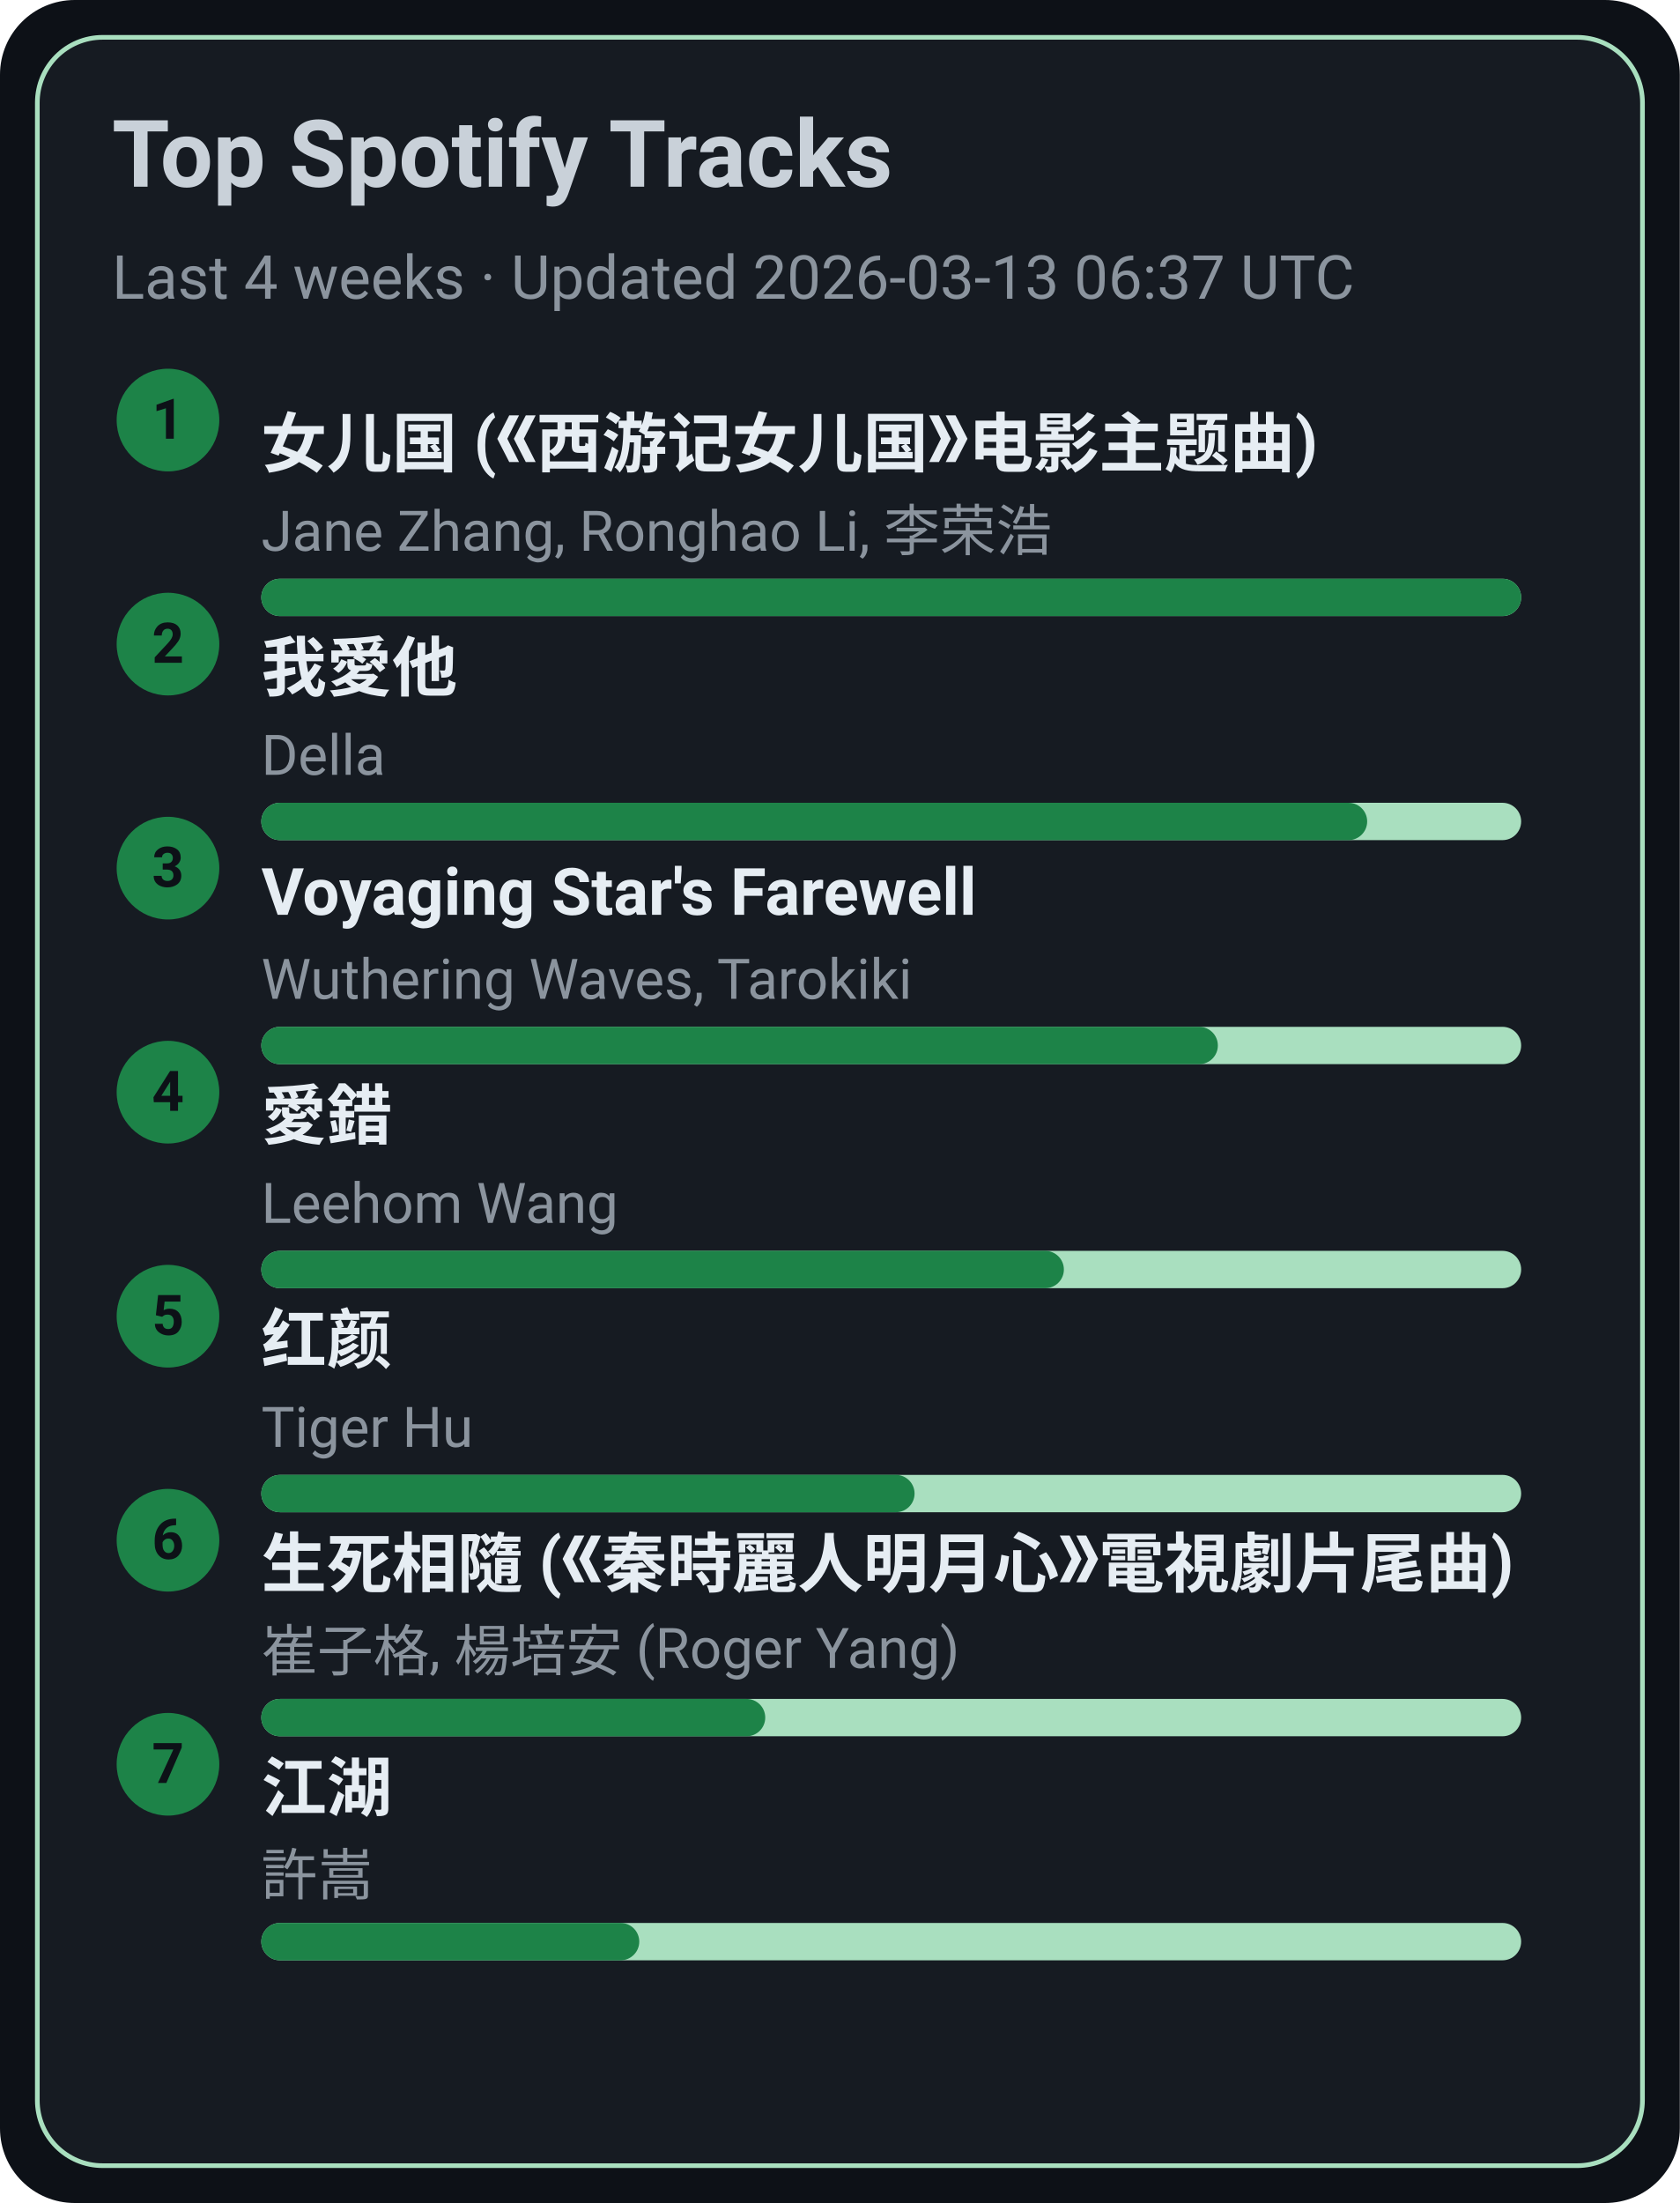
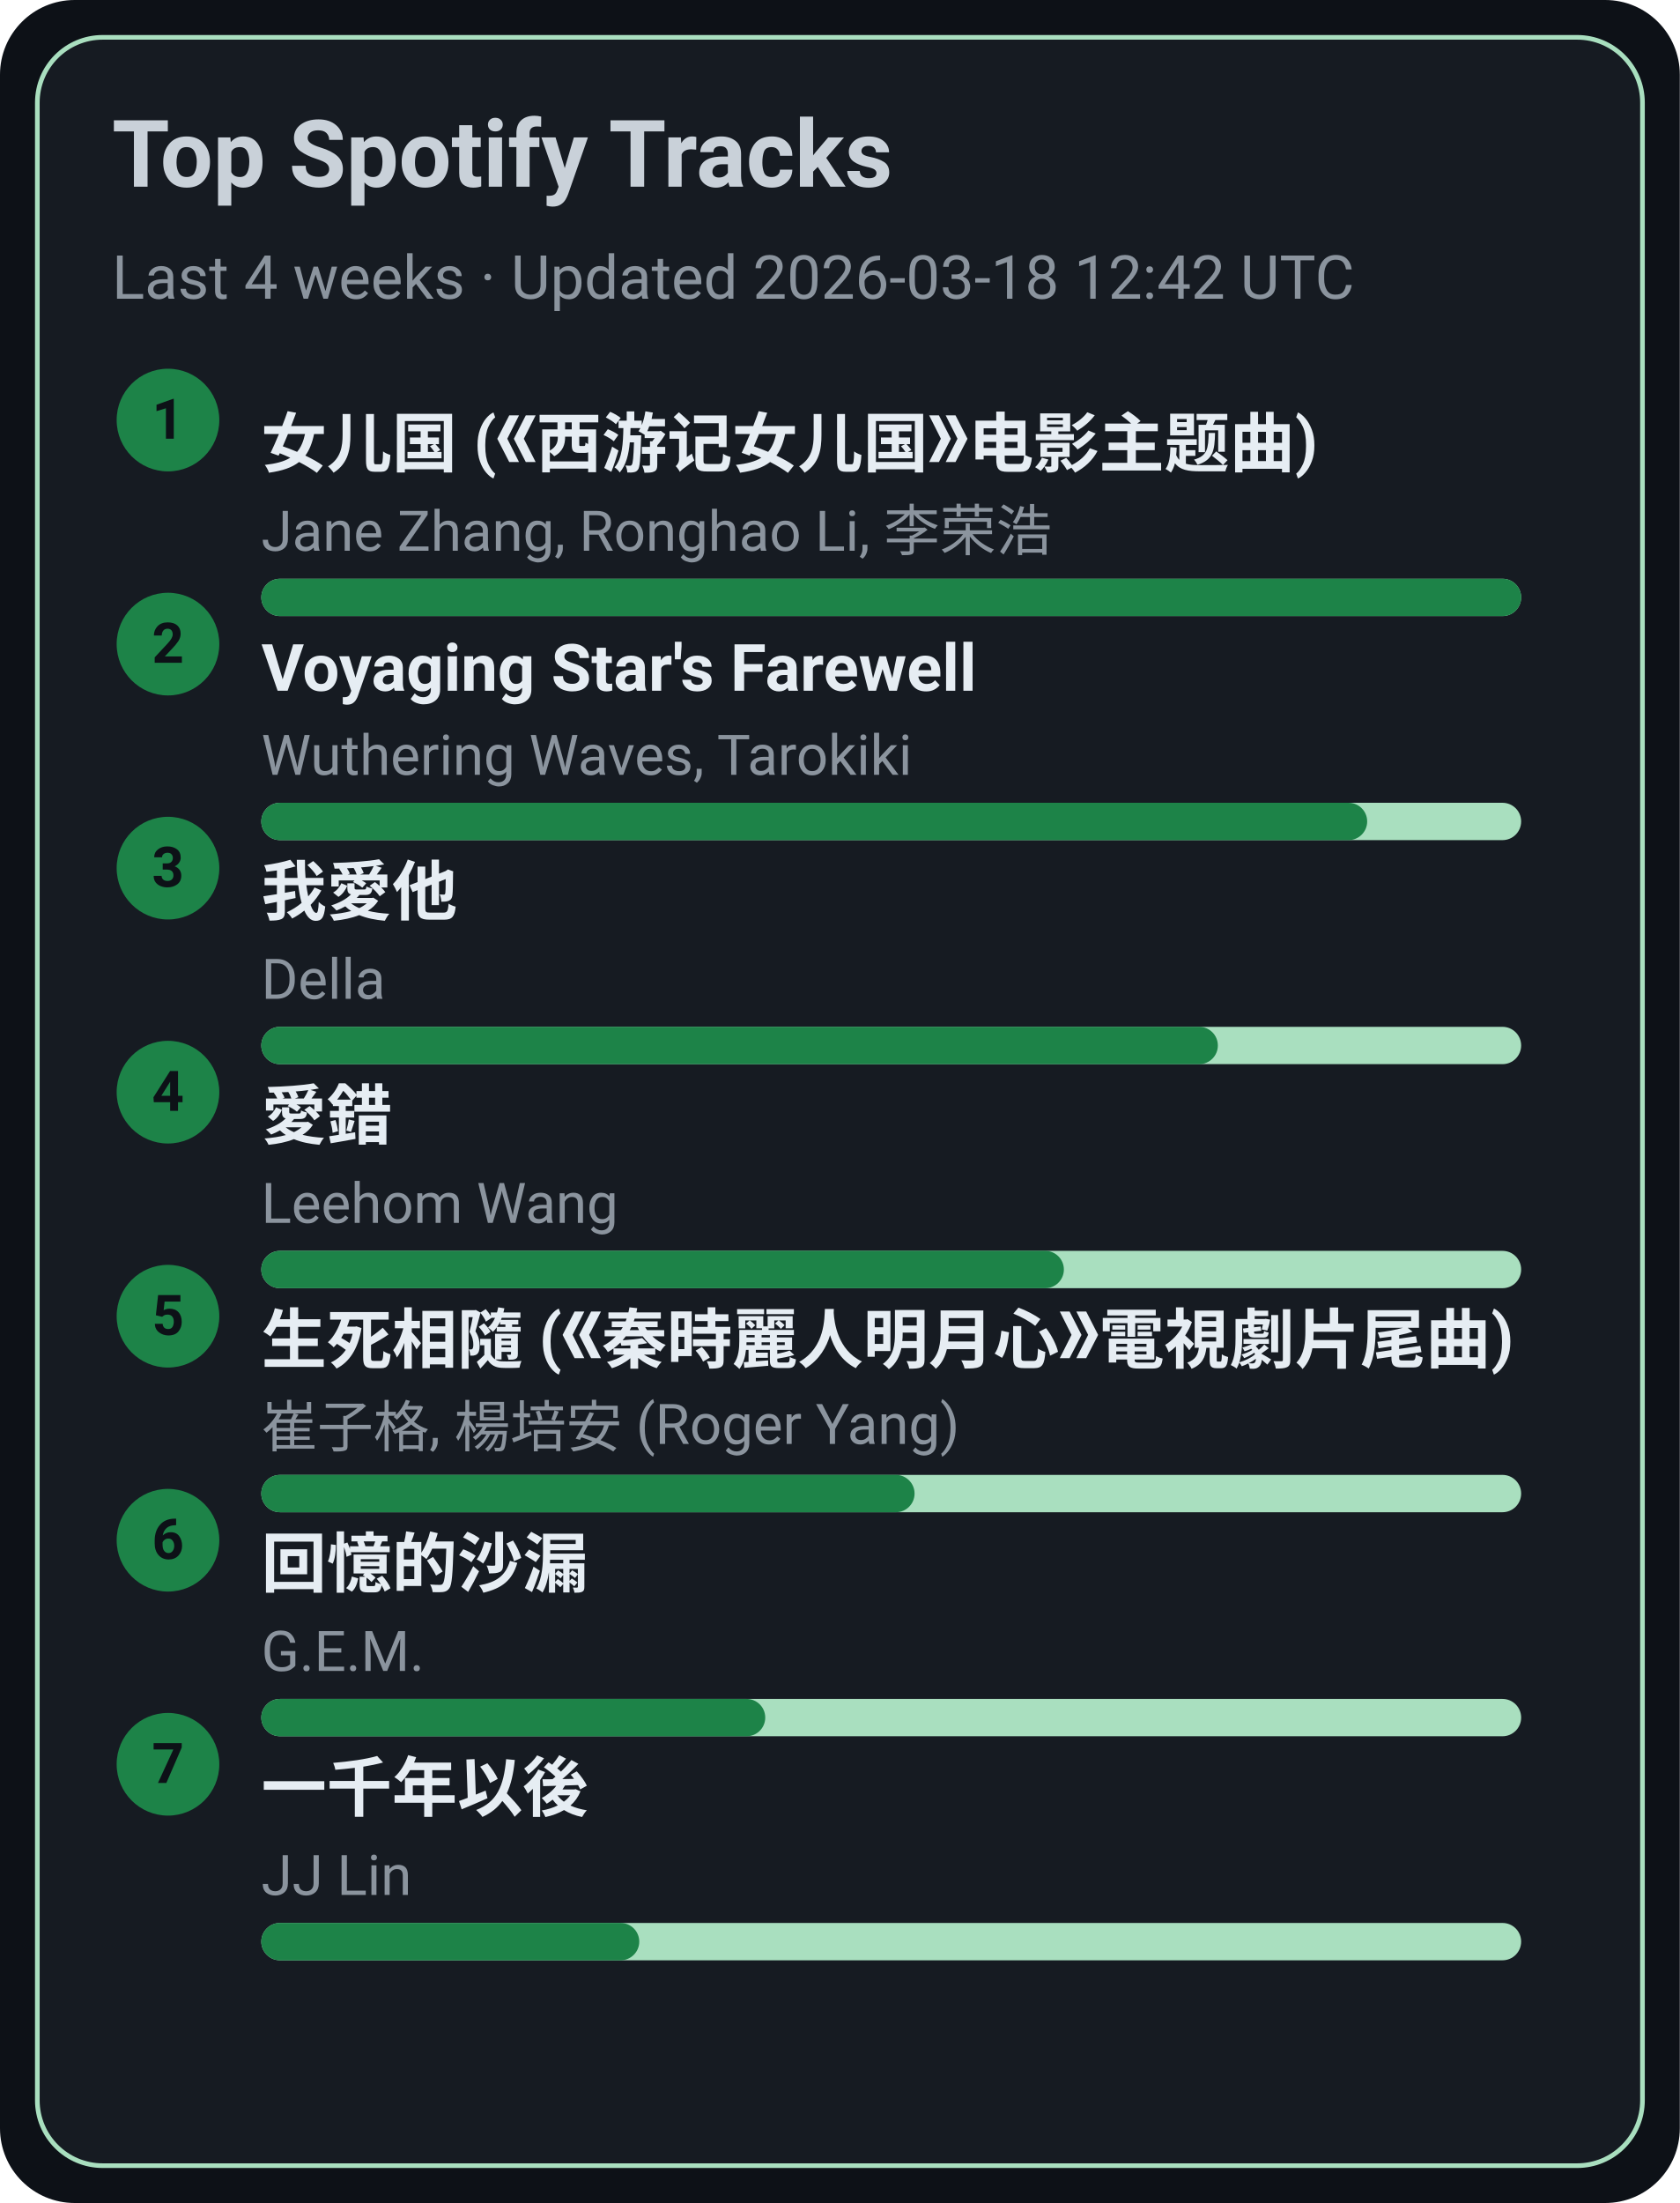
<svg xmlns="http://www.w3.org/2000/svg" width="360" height="472" viewBox="0 0 360 472">
  <style>text{font-family:-apple-system,BlinkMacSystemFont,Segoe UI,Roboto,Ubuntu,Helvetica Neue,Arial,Noto Sans,sans-serif}</style>
  <rect width="360" height="472" rx="16" fill="#0d1117" />
  <rect x="8" y="8" width="344" height="456" rx="14" fill="#161b22" stroke="#A9DFBF" />
  <text x="24" y="40" font-size="20" fill="#c9d1d9" font-weight="600">Top Spotify Tracks</text>
-   <text x="24" y="64" font-size="13" fill="#8b949e">Last 4 weeks · Updated 2026-03-13 06:37 UTC</text>
+   <text x="24" y="64" font-size="13" fill="#8b949e">Last 4 weeks · Updated 2026-03-18 12:42 UTC</text>
  <circle cx="36" cy="90" r="11" fill="#1D8348" />
  <text x="36" y="94" text-anchor="middle" font-size="12" fill="#0d1117" font-weight="700">1</text>
  <a href="https://open.spotify.com/track/5vfCdwOheQGcrR91ATpL2k" target="_blank" rel="noopener noreferrer">
    <text x="56" y="100" font-size="14" fill="#e6edf3" font-weight="600">女儿国 (《西游记女儿国》电影主题曲)</text>
  </a>
  <text x="56" y="118" font-size="12" fill="#8b949e">Jane Zhang, Ronghao Li, 李荣浩</text>
  <rect x="56" y="124" width="270" height="8" rx="4" fill="#A9DFBF" />
  <rect x="56" y="124" width="270" height="8" rx="4" fill="#1D8348" />
  <circle cx="36" cy="138" r="11" fill="#1D8348" />
  <text x="36" y="142" text-anchor="middle" font-size="12" fill="#0d1117" font-weight="700">2</text>
-   <a href="https://open.spotify.com/track/2qOitAAyMgHOs0cMilqf8k" target="_blank" rel="noopener noreferrer">
-     <text x="56" y="148" font-size="14" fill="#e6edf3" font-weight="600">我愛他</text>
+   <a href="https://open.spotify.com/track/3uI2KolgU1Pt41ywffsggr" target="_blank" rel="noopener noreferrer">
+     <text x="56" y="148" font-size="14" fill="#e6edf3" font-weight="600">Voyaging Star's Farewell</text>
  </a>
-   <text x="56" y="166" font-size="12" fill="#8b949e">Della</text>
+   <text x="56" y="166" font-size="12" fill="#8b949e">Wuthering Waves, Tarokiki</text>
  <rect x="56" y="172" width="270" height="8" rx="4" fill="#A9DFBF" />
  <rect x="56" y="172" width="237" height="8" rx="4" fill="#1D8348" />
  <circle cx="36" cy="186" r="11" fill="#1D8348" />
  <text x="36" y="190" text-anchor="middle" font-size="12" fill="#0d1117" font-weight="700">3</text>
-   <a href="https://open.spotify.com/track/3uI2KolgU1Pt41ywffsggr" target="_blank" rel="noopener noreferrer">
-     <text x="56" y="196" font-size="14" fill="#e6edf3" font-weight="600">Voyaging Star's Farewell</text>
+   <a href="https://open.spotify.com/track/2qOitAAyMgHOs0cMilqf8k" target="_blank" rel="noopener noreferrer">
+     <text x="56" y="196" font-size="14" fill="#e6edf3" font-weight="600">我愛他</text>
  </a>
-   <text x="56" y="214" font-size="12" fill="#8b949e">Wuthering Waves, Tarokiki</text>
+   <text x="56" y="214" font-size="12" fill="#8b949e">Della</text>
  <rect x="56" y="220" width="270" height="8" rx="4" fill="#A9DFBF" />
  <rect x="56" y="220" width="205" height="8" rx="4" fill="#1D8348" />
  <circle cx="36" cy="234" r="11" fill="#1D8348" />
  <text x="36" y="238" text-anchor="middle" font-size="12" fill="#0d1117" font-weight="700">4</text>
  <a href="https://open.spotify.com/track/4vdX5mQE0oXkflFqsqQkUP" target="_blank" rel="noopener noreferrer">
    <text x="56" y="244" font-size="14" fill="#e6edf3" font-weight="600">愛錯</text>
  </a>
  <text x="56" y="262" font-size="12" fill="#8b949e">Leehom Wang</text>
  <rect x="56" y="268" width="270" height="8" rx="4" fill="#A9DFBF" />
  <rect x="56" y="268" width="172" height="8" rx="4" fill="#1D8348" />
  <circle cx="36" cy="282" r="11" fill="#1D8348" />
  <text x="36" y="286" text-anchor="middle" font-size="12" fill="#0d1117" font-weight="700">5</text>
-   <a href="https://open.spotify.com/track/6Q7OE4tvrUOIvIDY2EC5Im" target="_blank" rel="noopener noreferrer">
-     <text x="56" y="292" font-size="14" fill="#e6edf3" font-weight="600">红颜</text>
+   <a href="https://open.spotify.com/track/6qiDtcYiZOQ4HRuC8U55EM" target="_blank" rel="noopener noreferrer">
+     <text x="56" y="292" font-size="14" fill="#e6edf3" font-weight="600">生死相隨 (《秦時麗人明月心》電視劇片尾曲)</text>
  </a>
-   <text x="56" y="310" font-size="12" fill="#8b949e">Tiger Hu</text>
+   <text x="56" y="310" font-size="12" fill="#8b949e">崔子格, 楊培安 (Roger Yang)</text>
  <rect x="56" y="316" width="270" height="8" rx="4" fill="#A9DFBF" />
  <rect x="56" y="316" width="140" height="8" rx="4" fill="#1D8348" />
  <circle cx="36" cy="330" r="11" fill="#1D8348" />
  <text x="36" y="334" text-anchor="middle" font-size="12" fill="#0d1117" font-weight="700">6</text>
-   <a href="https://open.spotify.com/track/6qiDtcYiZOQ4HRuC8U55EM" target="_blank" rel="noopener noreferrer">
-     <text x="56" y="340" font-size="14" fill="#e6edf3" font-weight="600">生死相隨 (《秦時麗人明月心》電視劇片尾曲)</text>
+   <a href="https://open.spotify.com/track/7LCznX3ZIHiOmNTr0RVQnc" target="_blank" rel="noopener noreferrer">
+     <text x="56" y="340" font-size="14" fill="#e6edf3" font-weight="600">回憶的沙漏</text>
  </a>
-   <text x="56" y="358" font-size="12" fill="#8b949e">崔子格, 楊培安 (Roger Yang)</text>
+   <text x="56" y="358" font-size="12" fill="#8b949e">G.E.M.</text>
  <rect x="56" y="364" width="270" height="8" rx="4" fill="#A9DFBF" />
  <rect x="56" y="364" width="108" height="8" rx="4" fill="#1D8348" />
  <circle cx="36" cy="378" r="11" fill="#1D8348" />
  <text x="36" y="382" text-anchor="middle" font-size="12" fill="#0d1117" font-weight="700">7</text>
-   <a href="https://open.spotify.com/track/03PCdwqajii1xgp7WIozzC" target="_blank" rel="noopener noreferrer">
-     <text x="56" y="388" font-size="14" fill="#e6edf3" font-weight="600">江湖</text>
+   <a href="https://open.spotify.com/track/7ronMHt2hVGfpag6m27wd9" target="_blank" rel="noopener noreferrer">
+     <text x="56" y="388" font-size="14" fill="#e6edf3" font-weight="600">一千年以後</text>
  </a>
-   <text x="56" y="406" font-size="12" fill="#8b949e">許嵩</text>
+   <text x="56" y="406" font-size="12" fill="#8b949e">JJ Lin</text>
  <rect x="56" y="412" width="270" height="8" rx="4" fill="#A9DFBF" />
  <rect x="56" y="412" width="81" height="8" rx="4" fill="#1D8348" />
</svg>
